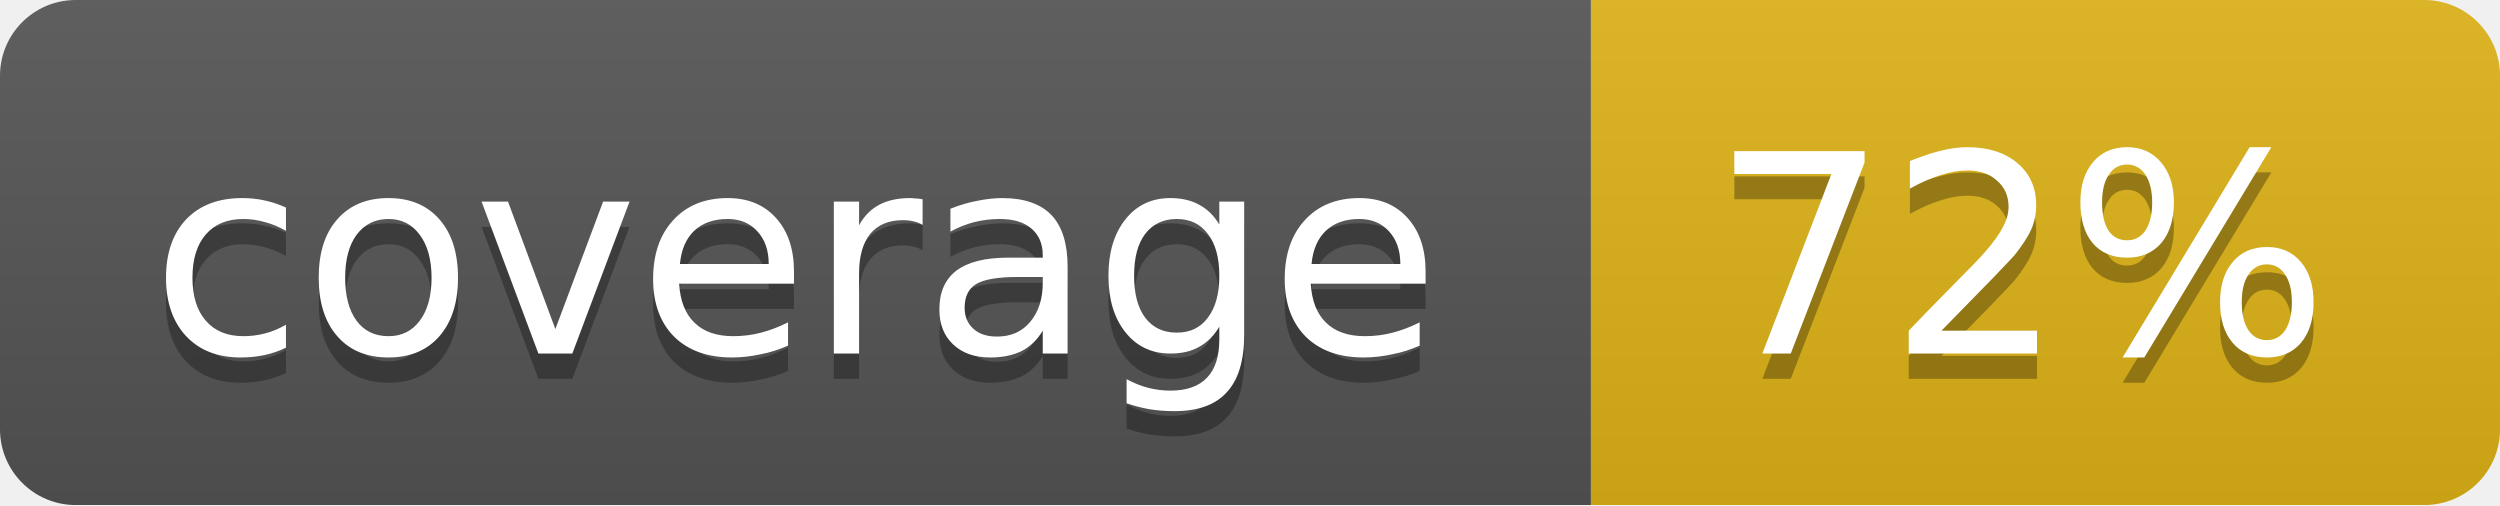
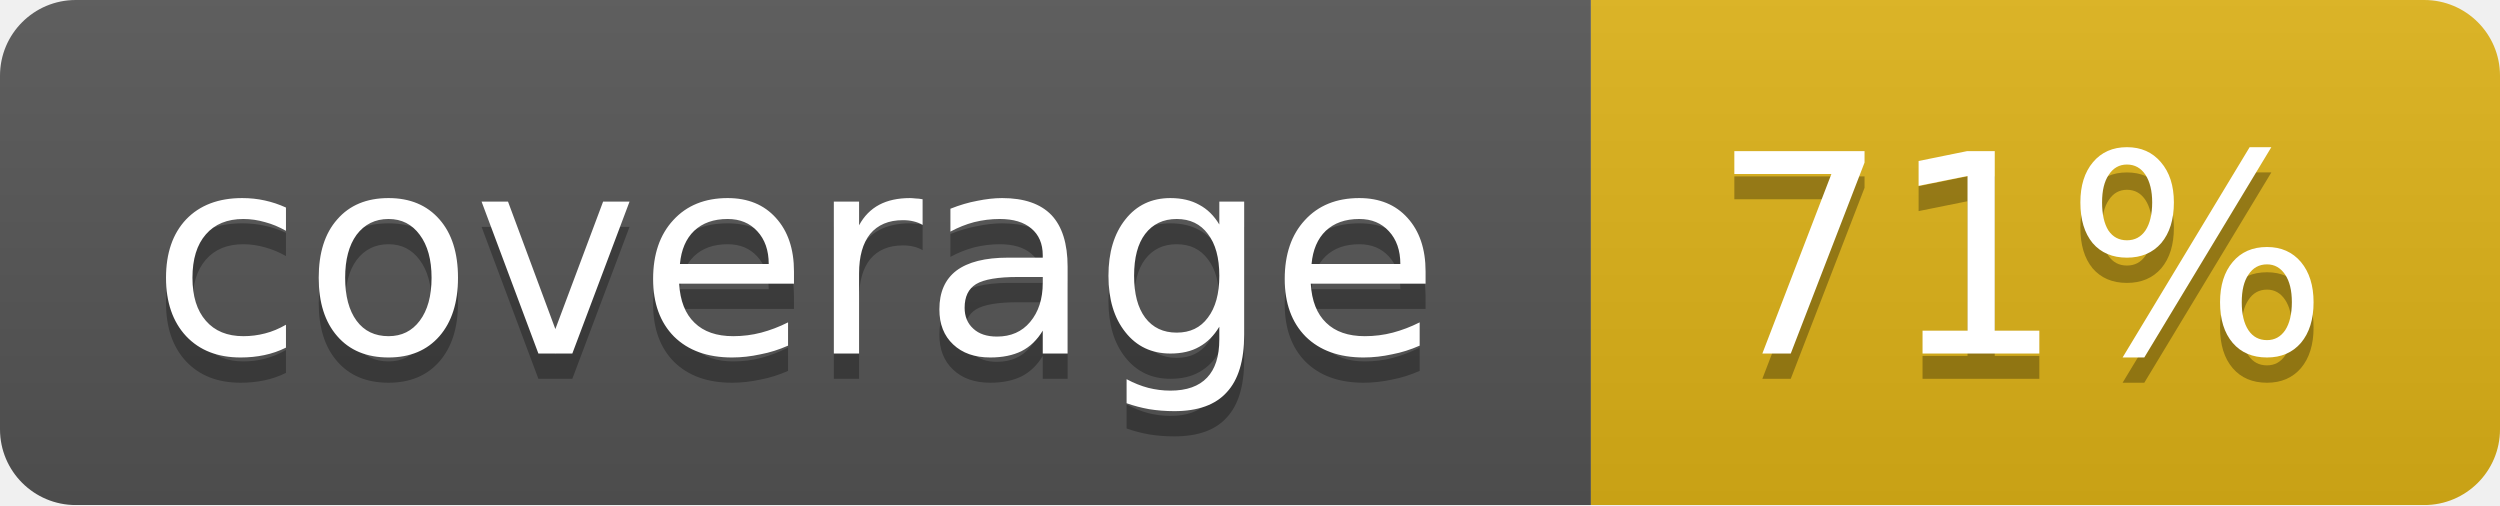
<svg xmlns="http://www.w3.org/2000/svg" width="99" height="20">
  <linearGradient id="b" x2="0" y2="100%">
    <stop offset="0" stop-color="#bbb" stop-opacity=".1" />
    <stop offset="1" stop-opacity=".1" />
  </linearGradient>
  <mask id="a">
    <rect width="99" height="20" rx="3" fill="#fff" />
  </mask>
  <g mask="url(#a)">
    <path fill="#555" d="M0 0h63v20H0z" />
    <path fill="#dfb317" d="M63 0h36v20H63z" />
    <path fill="url(#b)" d="M0 0h99v20H0z" />
  </g>
  <g fill="#fff" text-anchor="middle" font-family="DejaVu Sans,Verdana,Geneva,sans-serif" font-size="11">
    <text x="31.5" y="15" fill="#010101" fill-opacity=".3">coverage</text>
    <text x="31.5" y="14">coverage</text>
-     <text x="80" y="15" fill="#010101" fill-opacity=".3">72%</text>
-     <text x="80" y="14">72%</text>
+     <text x="80" y="15" fill="#010101" fill-opacity=".3">71%</text>
+     <text x="80" y="14">71%</text>
  </g>
</svg>
